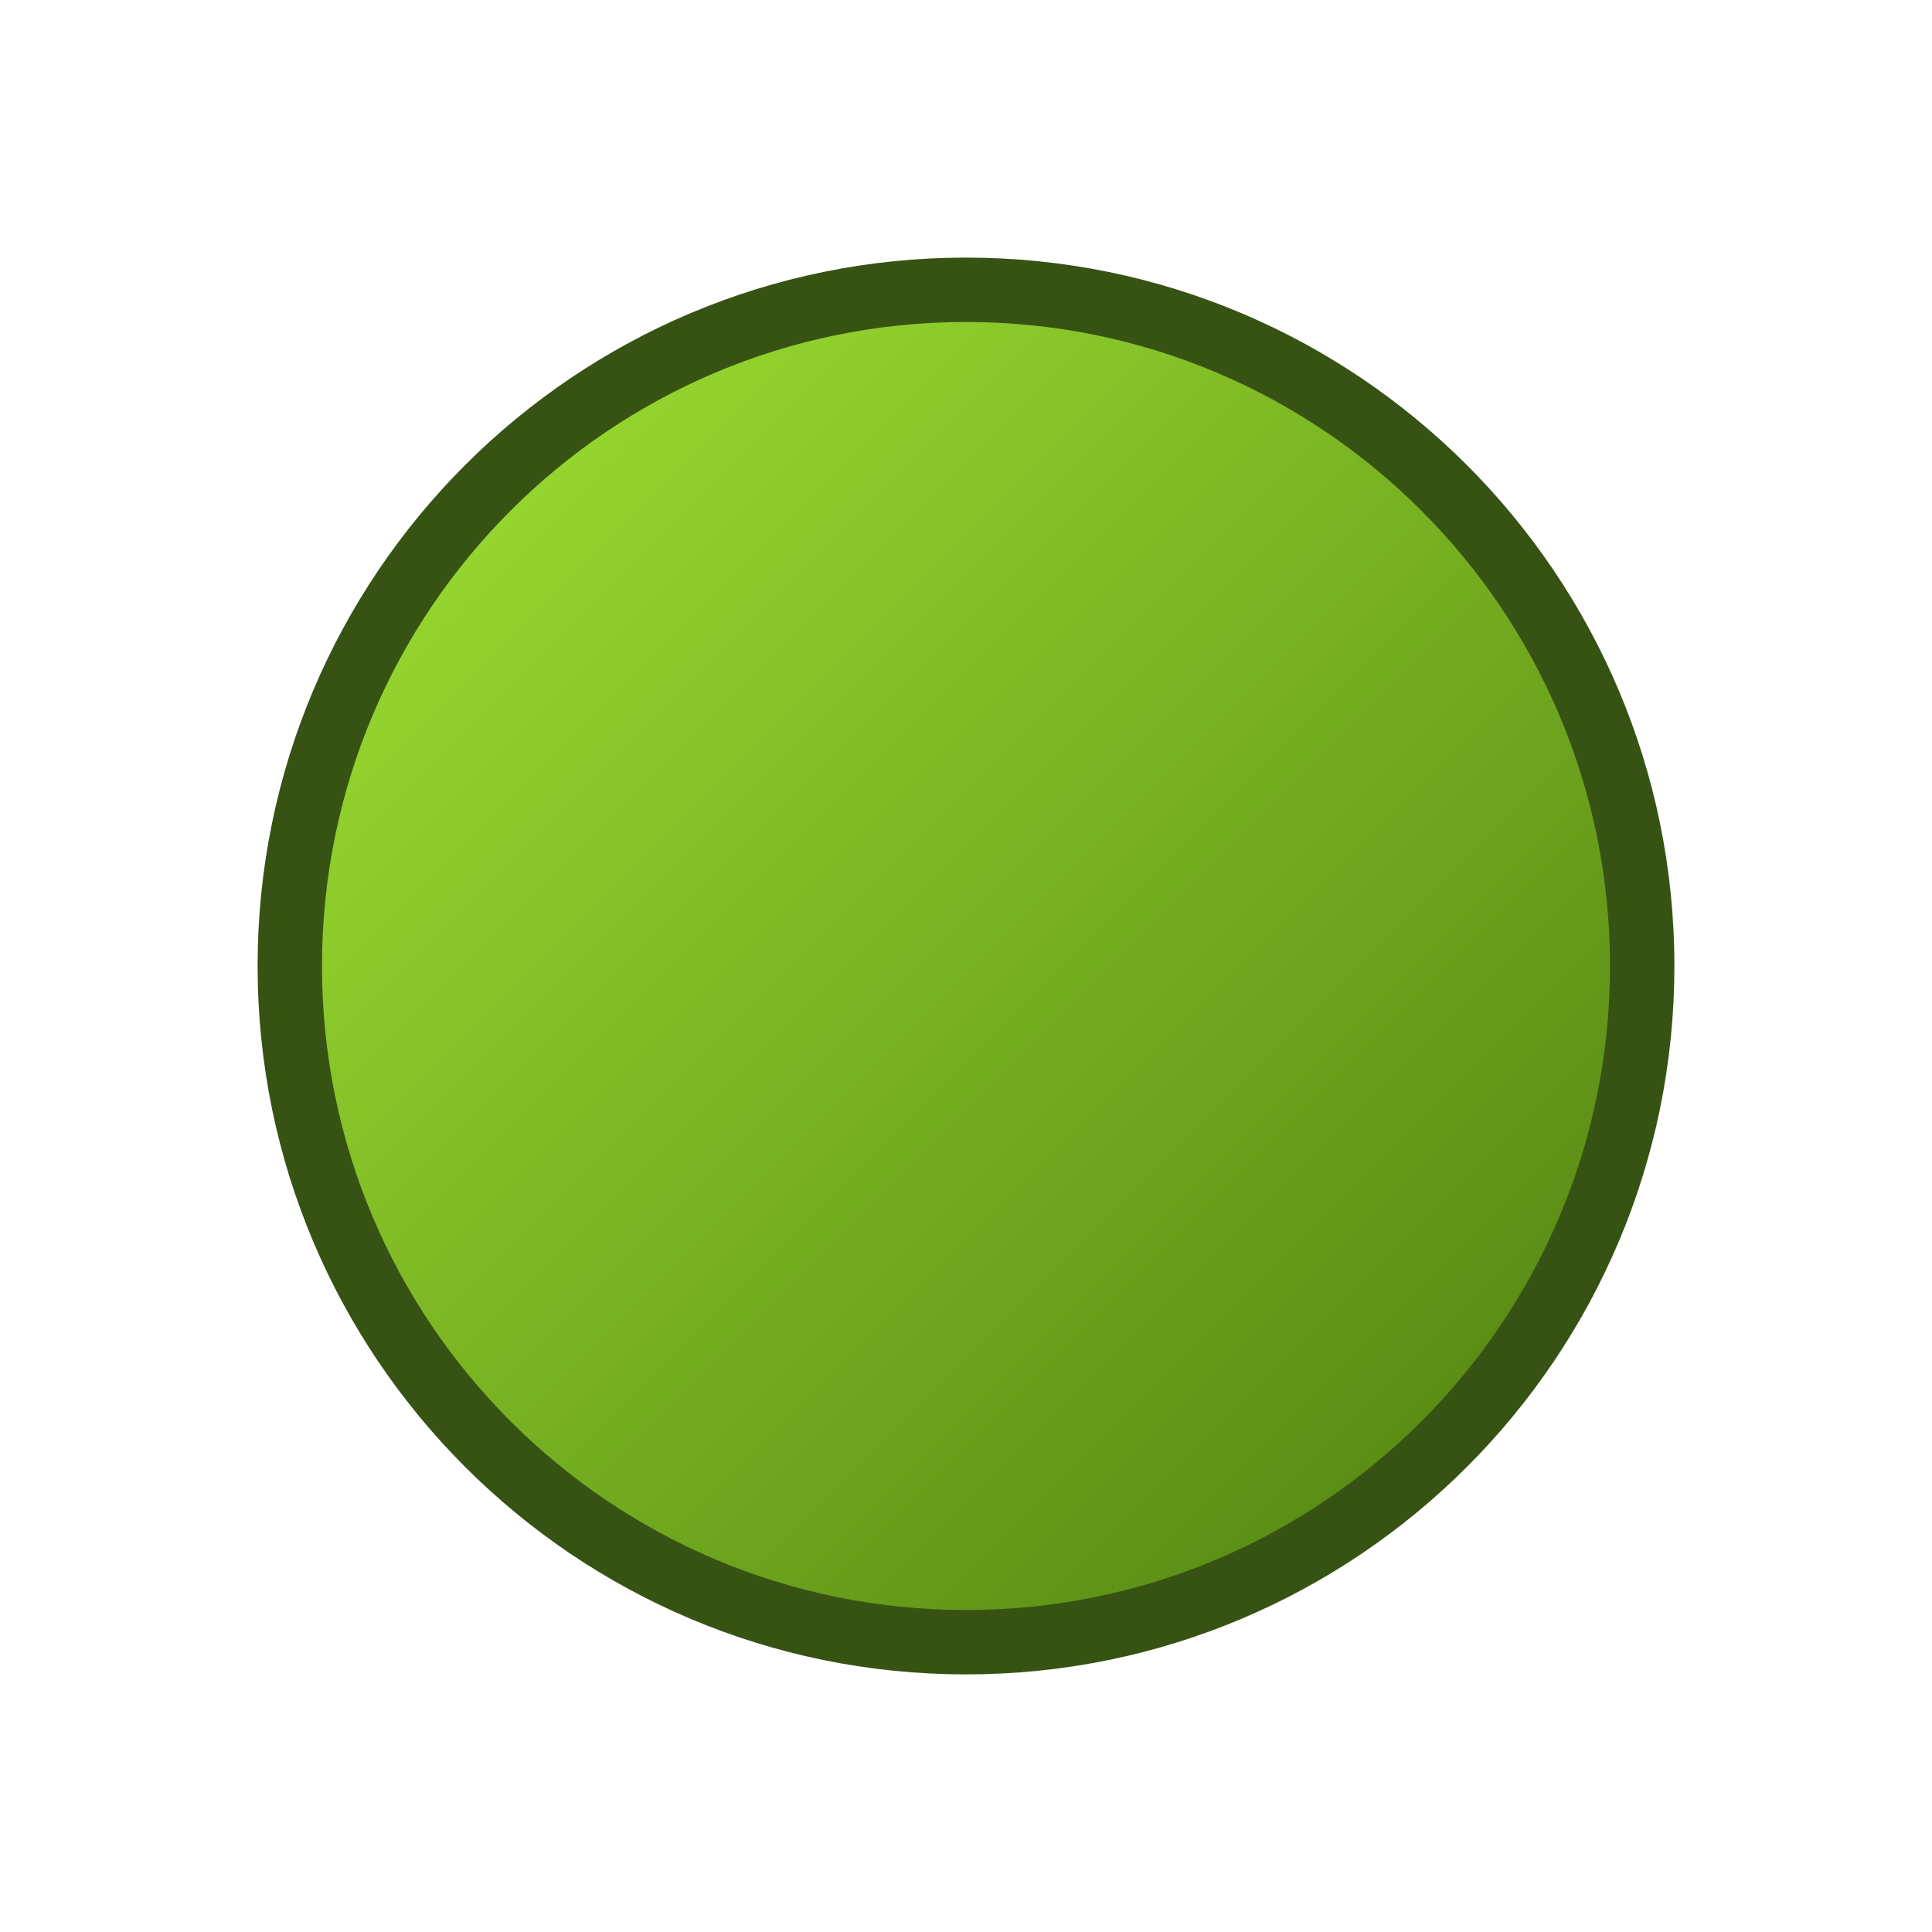
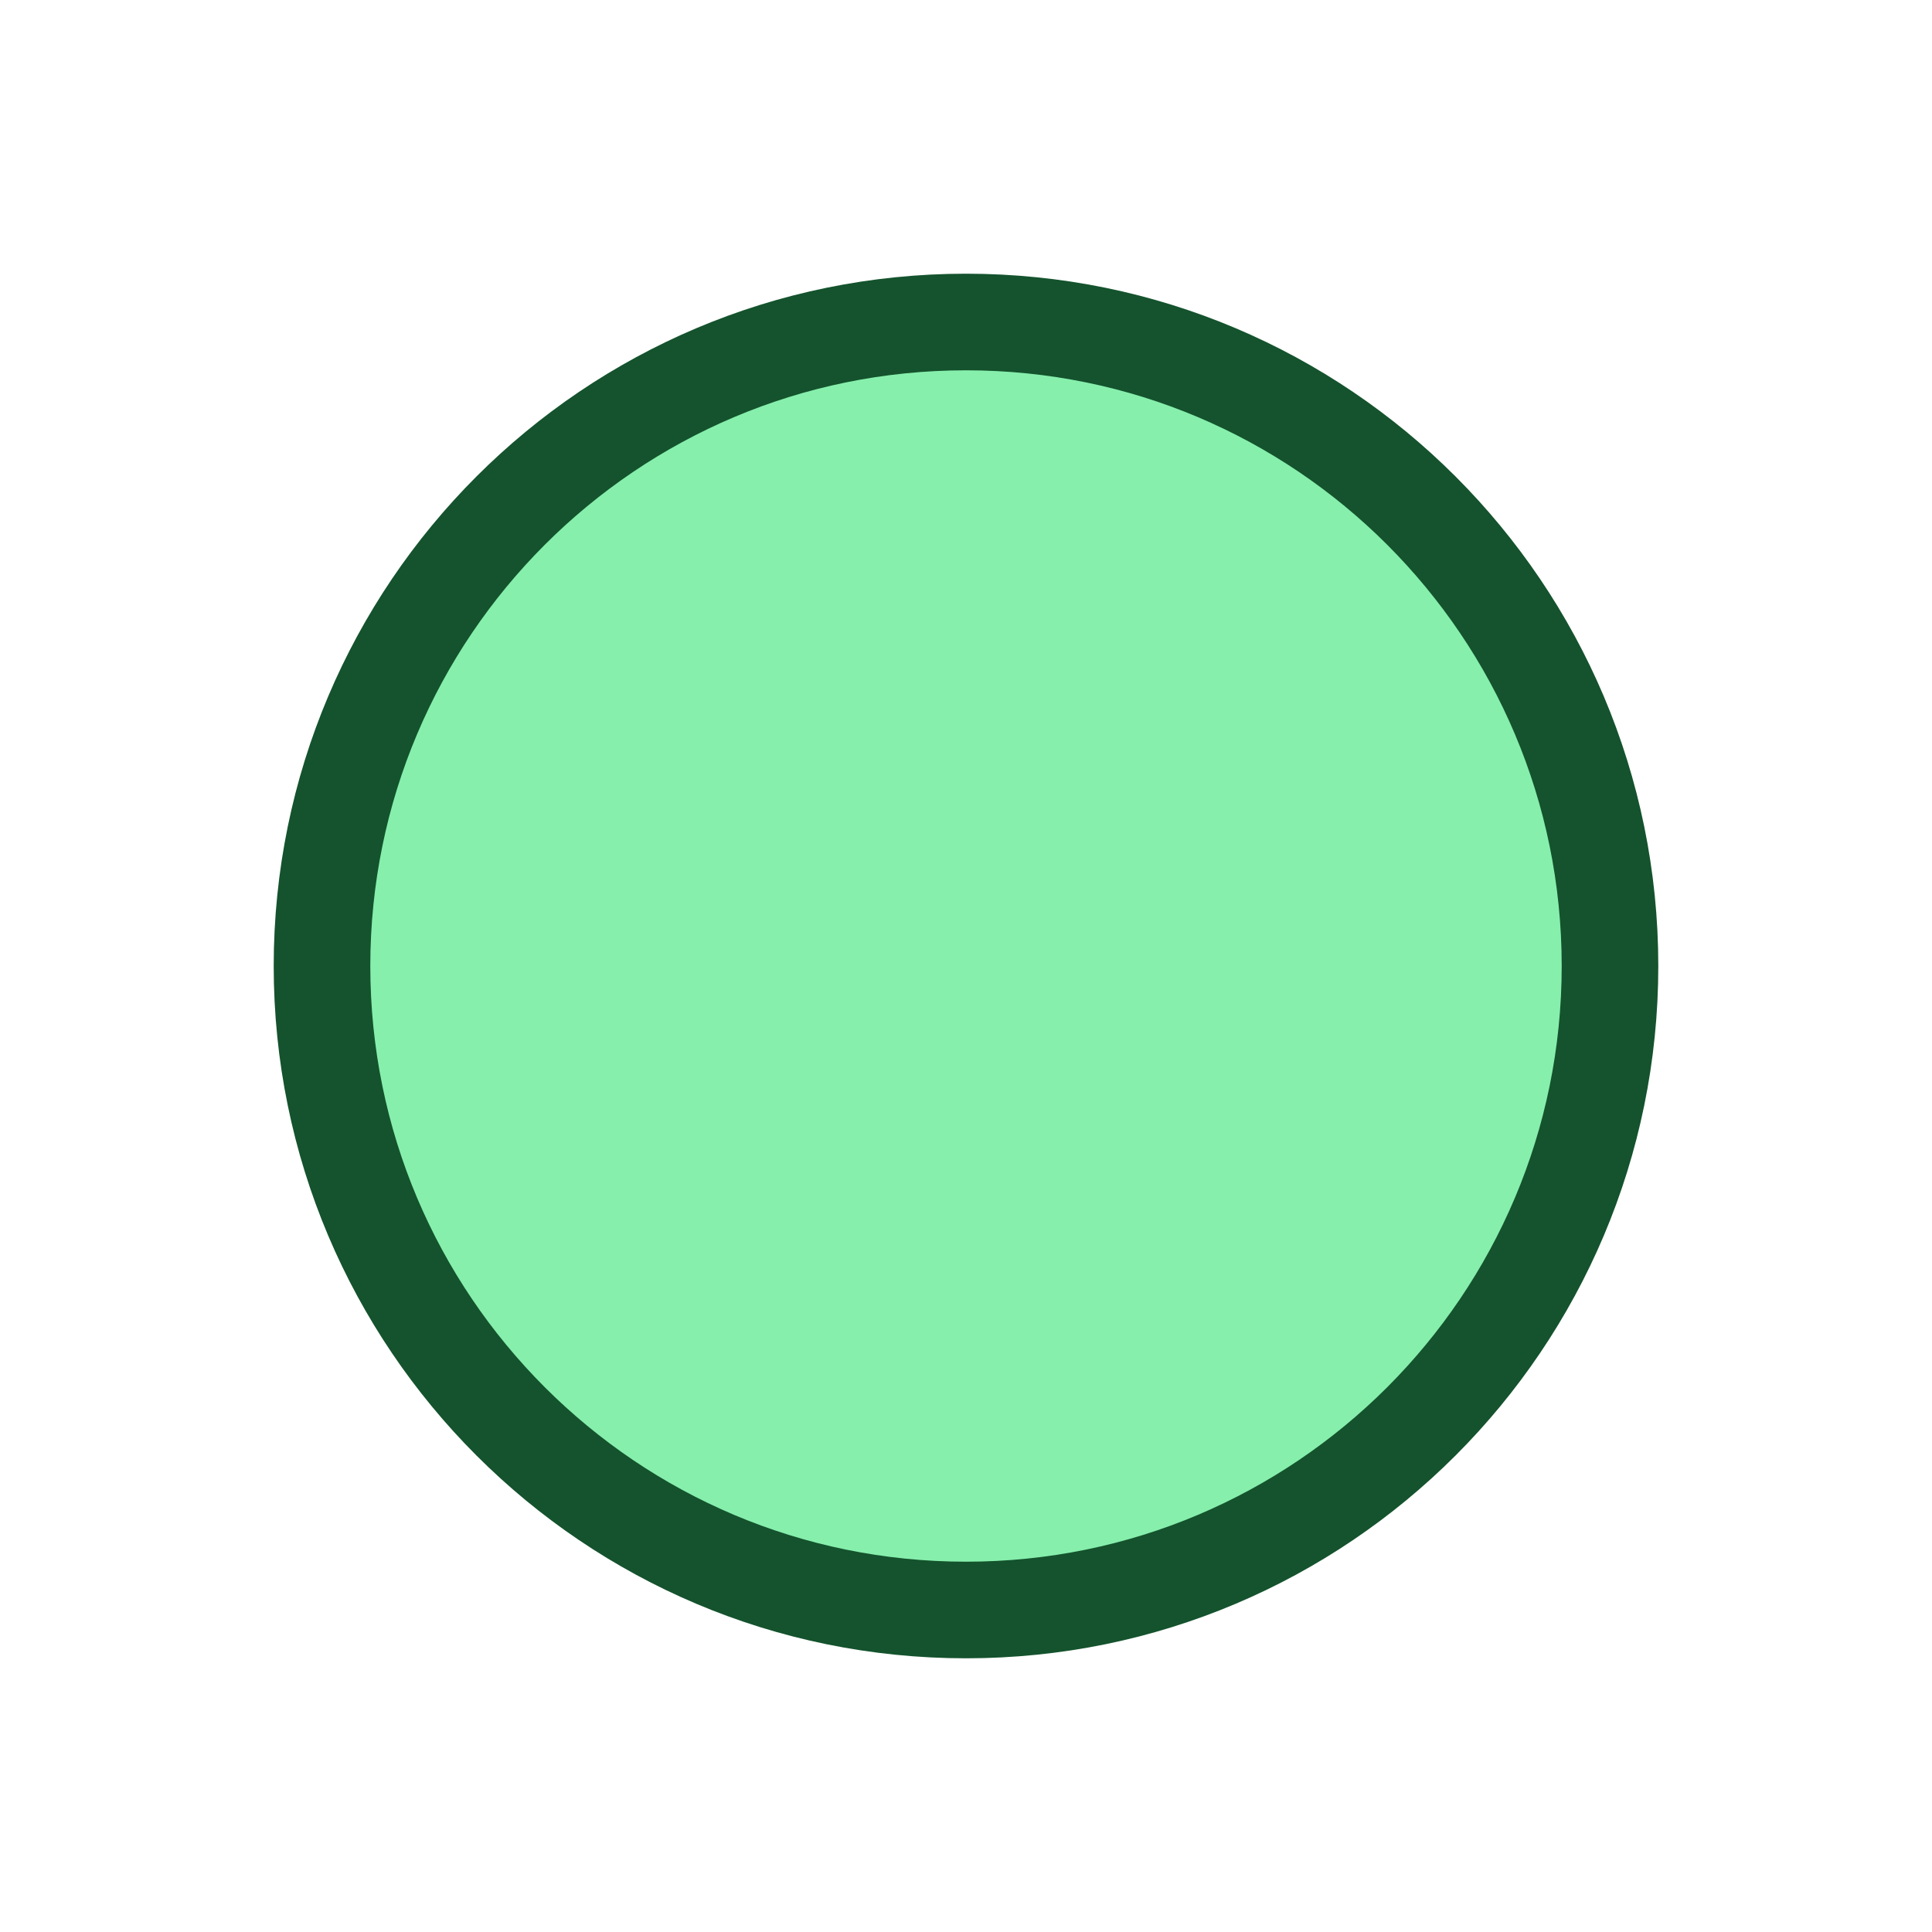
<svg xmlns="http://www.w3.org/2000/svg" viewBox="0 0 120 120">
-   <defs>
-     <linearGradient id="e" x1="0" y1="0" x2="1" y2="1">
-       <stop stop-color="#a3e635" />
-       <stop offset="1" stop-color="#4d7c0f" />
-     </linearGradient>
-   </defs>
-   <circle cx="60" cy="60" r="42" fill="url(#e)" stroke="#365314" stroke-width="4" />
+   <circle cx="60" cy="60" r="40" fill="#86efac" stroke="#14532d" stroke-width="6" />
</svg>
